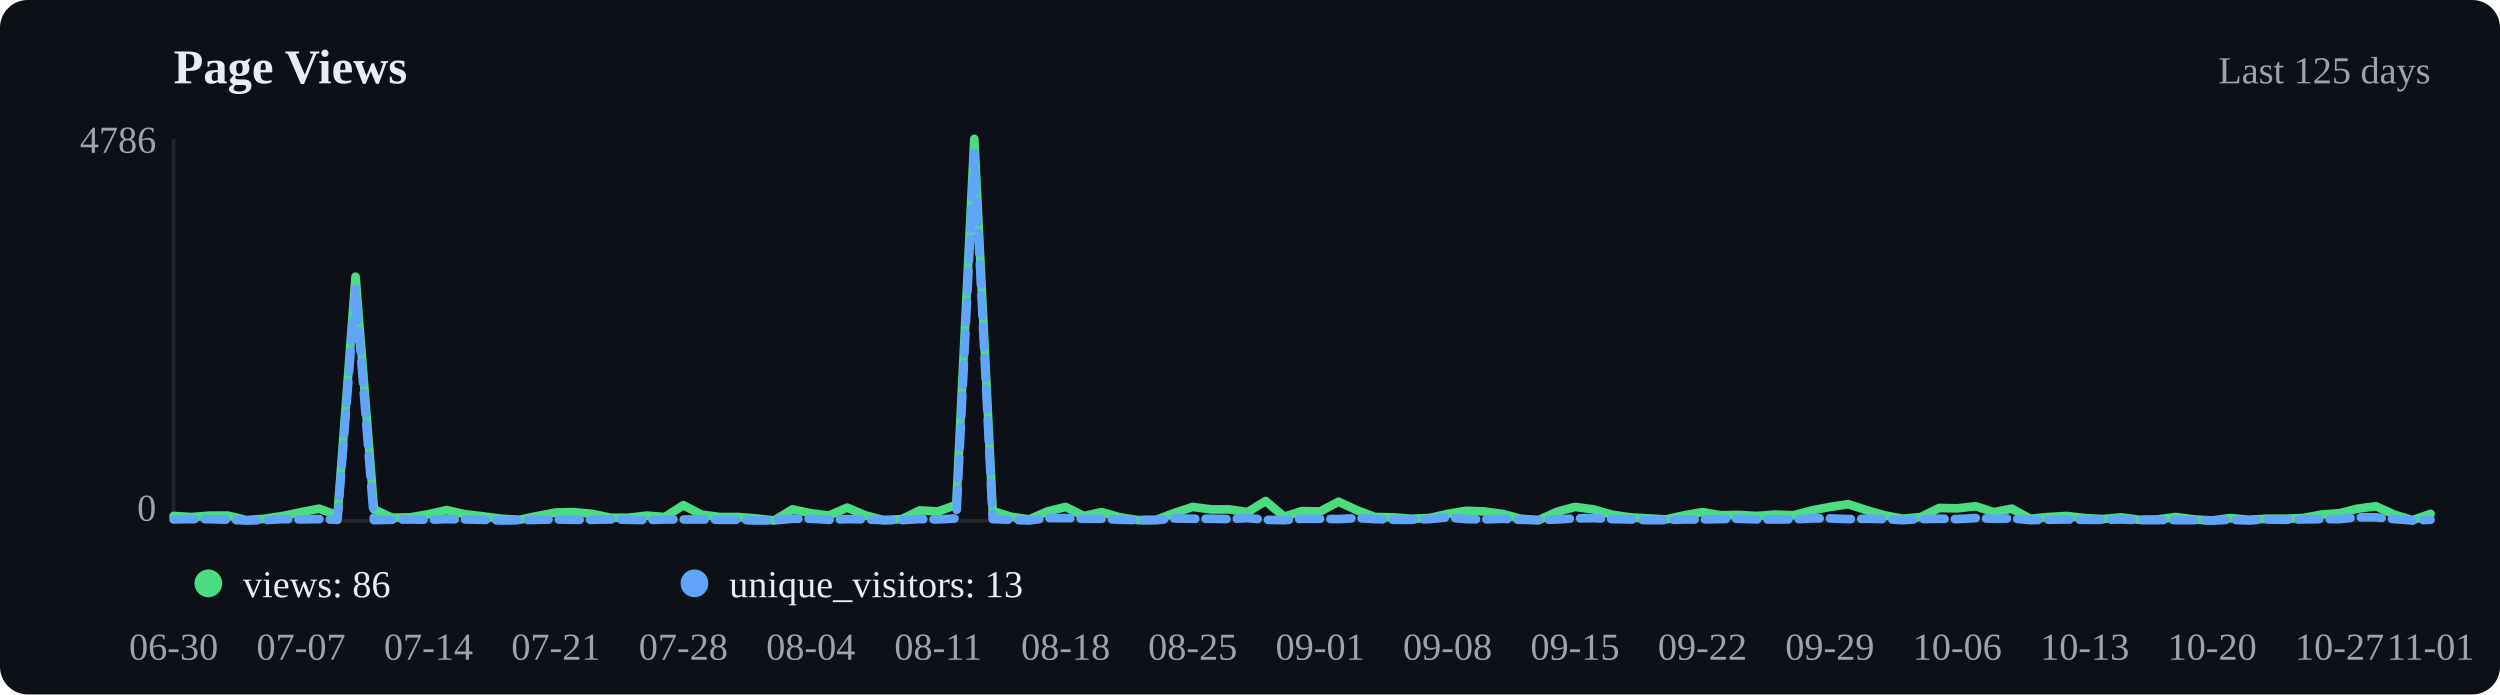
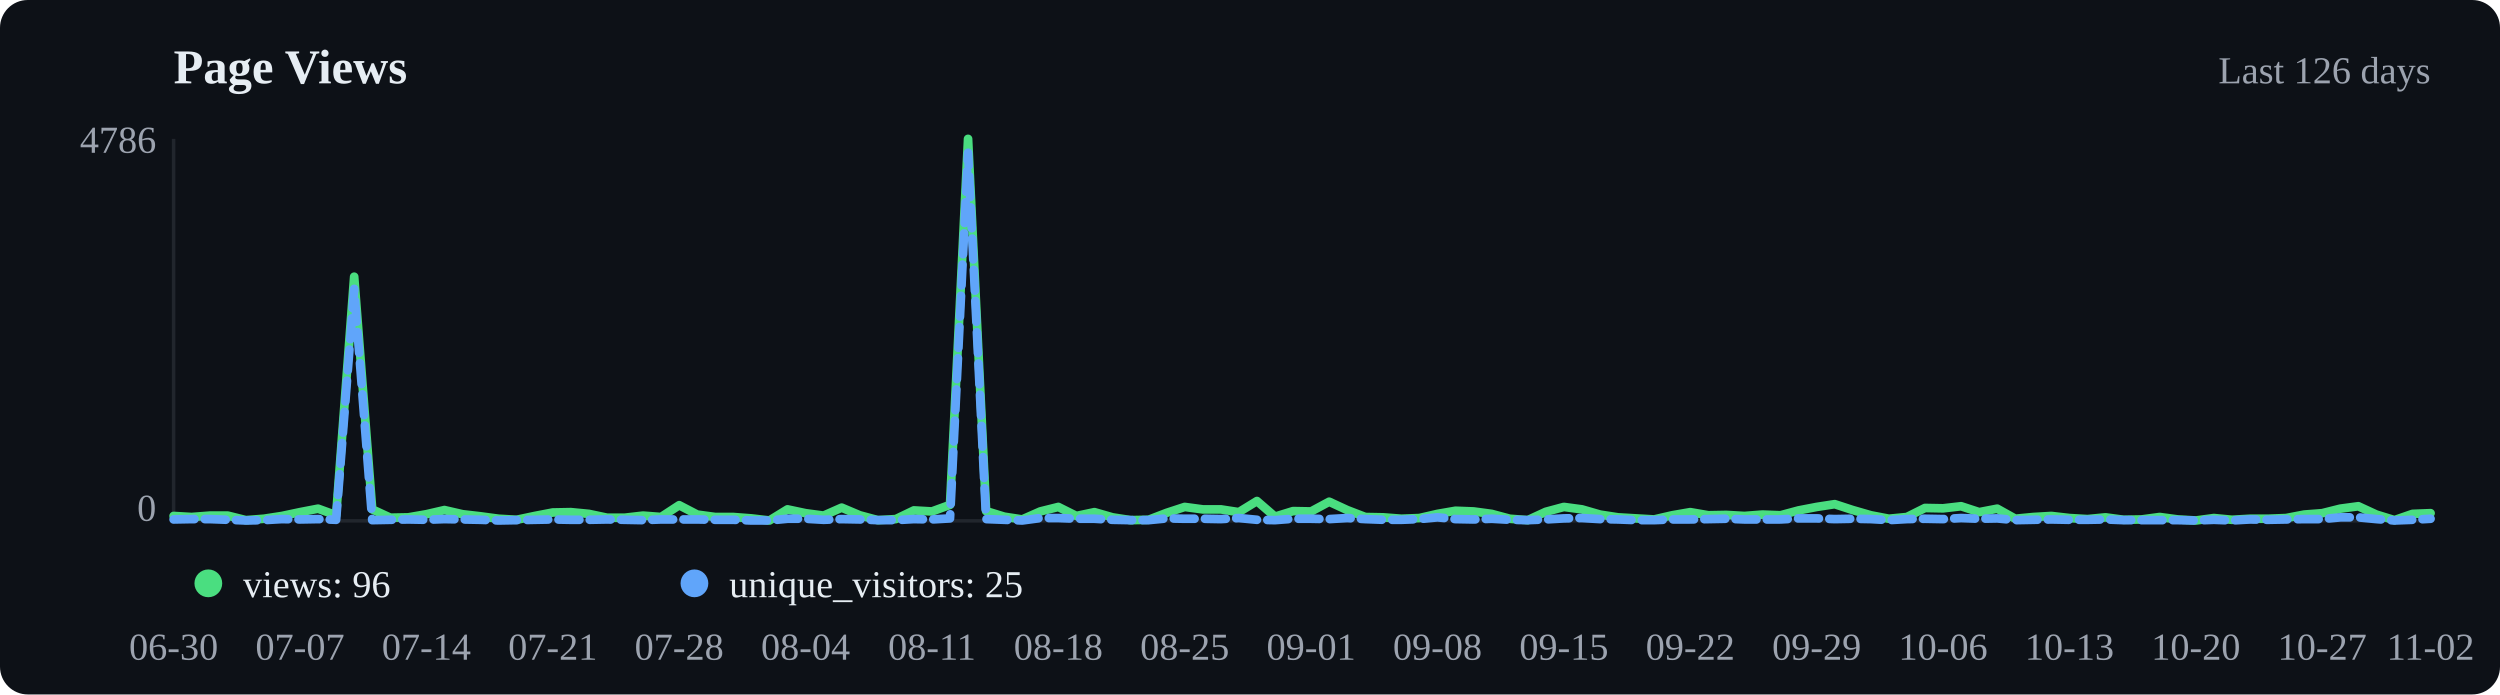
<svg xmlns="http://www.w3.org/2000/svg" viewBox="0 0 720 200" width="720" height="200">
  <rect width="720" height="200" fill="#0d1117" rx="8" />
  <text x="50" y="24" font-size="14" font-weight="600" fill="#e6edf3">Page Views</text>
-   <text x="700" y="24" text-anchor="end" font-size="11" fill="#9ca3af">Last 125 days</text>
+   <text x="700" y="24" text-anchor="end" font-size="11" fill="#9ca3af">Last 126 days</text>
  <line x1="50" y1="40" x2="50" y2="150" stroke="#21262d" />
  <line x1="50" y1="150" x2="700" y2="150" stroke="#21262d" />
-   <polyline points="50.0,148.6 55.2,148.9 60.5,148.5 65.7,148.5 71.0,149.8 76.2,149.4 81.5,148.6 86.7,147.5 91.9,146.5 97.2,148.4 102.4,79.7 107.7,146.7 112.9,149.1 118.1,149.0 123.4,148.1 128.6,146.9 133.9,148.1 139.1,148.7 144.4,149.4 149.6,149.7 154.8,148.6 160.1,147.6 165.3,147.5 170.6,148.0 175.8,149.1 181.0,149.1 186.3,148.5 191.5,148.9 196.8,145.5 202.0,148.2 207.3,148.9 212.5,148.9 217.7,149.3 223.0,149.9 228.2,146.7 233.5,147.8 238.7,148.5 244.0,146.2 249.2,148.4 254.4,149.8 259.7,149.5 264.9,147.0 270.2,147.3 275.4,145.4 280.6,40.0 285.9,147.2 291.1,148.8 296.4,149.6 301.6,147.3 306.9,146.0 312.1,148.6 317.3,147.5 322.6,149.0 327.8,149.8 333.1,149.7 338.3,147.7 343.5,146.0 348.8,146.7 354.0,146.7 359.3,147.5 364.5,144.3 369.8,148.8 375.0,147.2 380.2,147.3 385.5,144.5 390.7,146.9 396.0,148.9 401.2,149.0 406.5,149.4 411.7,149.2 416.9,148.0 422.2,147.1 427.4,147.3 432.7,148.0 437.9,149.4 443.1,149.8 448.4,147.4 453.6,146.0 458.9,146.7 464.1,148.2 469.4,149.0 474.6,149.3 479.8,149.6 485.1,148.4 490.3,147.5 495.6,148.4 500.8,148.3 506.0,148.6 511.3,148.2 516.5,148.4 521.8,147.0 527.0,146.0 532.3,145.2 537.5,146.9 542.7,148.4 548.0,149.4 553.2,148.9 558.5,146.3 563.7,146.4 569.0,145.8 574.2,147.5 579.4,146.5 584.7,149.4 589.9,148.9 595.2,148.6 600.4,149.2 605.6,149.5 610.9,149.0 616.1,149.7 621.4,149.6 626.6,148.9 631.9,149.6 637.1,149.9 642.3,149.2 647.6,149.7 652.8,149.4 658.1,149.4 663.3,149.2 668.5,148.2 673.8,147.8 679.0,146.5 684.3,145.8 689.5,148.2 694.8,149.8 700.0,148.0" fill="none" stroke="#4ade80" stroke-width="2.5" stroke-linecap="round" stroke-linejoin="round" />
-   <polyline points="50.0,149.6 55.2,149.5 60.5,149.5 65.7,149.7 71.0,149.9 76.2,149.8 81.5,149.5 86.7,149.6 91.9,149.5 97.2,149.7 102.4,83.2 107.7,149.8 112.9,149.7 118.1,149.6 123.4,149.7 128.6,149.5 133.9,149.6 139.1,149.7 144.4,149.9 149.6,149.8 154.8,149.7 160.1,149.6 165.3,149.7 170.6,149.7 175.8,149.6 181.0,149.7 186.3,149.8 191.5,149.6 196.8,149.6 202.0,149.6 207.3,149.7 212.5,149.7 217.7,149.9 223.0,149.9 228.2,149.4 233.5,149.4 238.7,149.7 244.0,149.5 249.2,149.6 254.4,149.8 259.7,149.8 264.9,149.5 270.2,149.6 275.4,149.3 280.6,44.0 285.9,149.5 291.1,149.7 296.4,149.9 301.6,149.2 306.9,149.2 312.1,149.4 317.3,149.4 322.6,149.7 327.8,149.8 333.1,149.8 338.3,149.3 343.5,149.4 348.8,149.4 354.0,149.5 359.3,149.2 364.5,149.7 369.8,149.8 375.0,149.4 380.2,149.4 385.5,149.5 390.7,149.2 396.0,149.5 401.2,149.7 406.5,149.7 411.7,149.5 416.9,149.0 422.2,149.5 427.4,149.6 432.7,149.4 437.9,149.7 443.1,149.8 448.4,149.6 453.6,149.3 458.9,149.2 464.1,149.5 469.4,149.6 474.6,149.8 479.8,149.8 485.1,149.6 490.3,149.6 495.6,149.5 500.8,149.4 506.0,149.6 511.3,149.6 516.5,149.6 521.8,149.3 527.0,149.3 532.3,149.5 537.5,149.4 542.7,149.5 548.0,149.8 553.2,149.5 558.5,149.4 563.7,149.5 569.0,149.2 574.2,149.4 579.4,149.3 584.7,149.8 589.9,149.7 595.2,149.6 600.4,149.7 605.6,149.7 610.9,149.6 616.1,149.8 621.4,149.8 626.6,149.8 631.9,149.8 637.1,149.9 642.3,149.7 647.6,149.9 652.8,149.6 658.1,149.7 663.3,149.6 668.5,149.5 673.8,149.5 679.0,149.0 684.3,149.0 689.5,149.5 694.8,149.9 700.0,149.7" fill="none" stroke="#60a5fa" stroke-width="2.5" stroke-linecap="round" stroke-linejoin="round" stroke-dasharray="6,3" />
+   <polyline points="50.0,148.6 55.2,148.9 60.4,148.5 65.6,148.5 70.8,149.8 76.0,149.4 81.2,148.6 86.4,147.5 91.6,146.5 96.8,148.4 102.0,79.7 107.2,146.7 112.4,149.1 117.6,149.0 122.8,148.1 128.0,146.9 133.2,148.1 138.4,148.7 143.6,149.4 148.8,149.7 154.0,148.6 159.2,147.6 164.4,147.5 169.6,148.0 174.8,149.1 180.0,149.1 185.2,148.5 190.4,148.9 195.6,145.5 200.8,148.2 206.0,148.9 211.2,148.9 216.4,149.3 221.6,149.9 226.8,146.7 232.0,147.8 237.2,148.5 242.4,146.2 247.6,148.4 252.8,149.8 258.0,149.5 263.2,147.0 268.4,147.3 273.6,145.4 278.8,40.0 284.0,147.2 289.2,148.8 294.4,149.6 299.6,147.3 304.8,146.0 310.0,148.6 315.2,147.5 320.4,149.0 325.6,149.8 330.8,149.7 336.0,147.7 341.2,146.0 346.4,146.7 351.6,146.7 356.8,147.5 362.0,144.3 367.2,148.8 372.4,147.2 377.6,147.3 382.8,144.5 388.0,146.9 393.2,148.9 398.4,149.0 403.6,149.4 408.8,149.2 414.0,148.0 419.2,147.1 424.4,147.3 429.6,148.0 434.8,149.4 440.0,149.8 445.2,147.4 450.4,146.0 455.6,146.7 460.8,148.2 466.0,149.0 471.2,149.3 476.4,149.6 481.6,148.4 486.8,147.5 492.0,148.4 497.2,148.3 502.4,148.6 507.6,148.2 512.8,148.4 518.0,147.0 523.2,146.0 528.4,145.2 533.6,146.9 538.8,148.4 544.0,149.4 549.2,148.9 554.4,146.3 559.6,146.4 564.8,145.8 570.0,147.5 575.2,146.5 580.4,149.4 585.6,148.9 590.8,148.6 596.0,149.2 601.2,149.5 606.4,149.0 611.6,149.7 616.8,149.6 622.0,148.9 627.2,149.6 632.4,149.9 637.6,149.2 642.8,149.7 648.0,149.4 653.2,149.4 658.4,149.2 663.6,148.2 668.8,147.8 674.0,146.5 679.2,145.8 684.4,148.2 689.6,149.8 694.8,148.0 700.0,147.8" fill="none" stroke="#4ade80" stroke-width="2.5" stroke-linecap="round" stroke-linejoin="round" />
+   <polyline points="50.0,149.6 55.2,149.5 60.4,149.5 65.6,149.7 70.8,149.9 76.0,149.8 81.2,149.5 86.4,149.6 91.6,149.5 96.8,149.7 102.0,83.2 107.2,149.8 112.4,149.7 117.6,149.6 122.8,149.7 128.0,149.5 133.2,149.6 138.4,149.7 143.6,149.9 148.8,149.8 154.0,149.7 159.2,149.6 164.4,149.7 169.6,149.7 174.8,149.6 180.0,149.7 185.2,149.8 190.4,149.6 195.6,149.6 200.8,149.6 206.0,149.7 211.2,149.7 216.4,149.9 221.6,149.9 226.8,149.4 232.0,149.4 237.2,149.7 242.4,149.5 247.6,149.6 252.8,149.8 258.0,149.8 263.2,149.5 268.4,149.6 273.6,149.3 278.8,44.0 284.0,149.5 289.2,149.7 294.4,149.9 299.6,149.2 304.8,149.2 310.0,149.4 315.2,149.4 320.4,149.7 325.6,149.8 330.8,149.8 336.0,149.3 341.2,149.4 346.4,149.4 351.6,149.5 356.8,149.2 362.0,149.7 367.2,149.8 372.4,149.4 377.6,149.4 382.8,149.5 388.0,149.2 393.2,149.5 398.4,149.7 403.6,149.7 408.8,149.5 414.0,149.0 419.2,149.5 424.4,149.6 429.6,149.4 434.8,149.7 440.0,149.8 445.2,149.6 450.4,149.3 455.6,149.2 460.8,149.5 466.0,149.6 471.2,149.8 476.4,149.8 481.6,149.6 486.8,149.6 492.0,149.5 497.2,149.4 502.4,149.6 507.6,149.6 512.8,149.6 518.0,149.3 523.2,149.3 528.4,149.5 533.6,149.4 538.8,149.5 544.0,149.8 549.2,149.5 554.4,149.4 559.6,149.5 564.8,149.2 570.0,149.4 575.2,149.3 580.4,149.8 585.6,149.7 590.8,149.6 596.0,149.7 601.2,149.7 606.4,149.6 611.6,149.8 616.8,149.8 622.0,149.8 627.2,149.8 632.4,149.9 637.6,149.7 642.8,149.9 648.0,149.6 653.2,149.7 658.4,149.6 663.6,149.5 668.8,149.5 674.0,149.0 679.2,149.0 684.4,149.5 689.6,149.9 694.8,149.7 700.0,149.4" fill="none" stroke="#60a5fa" stroke-width="2.5" stroke-linecap="round" stroke-linejoin="round" stroke-dasharray="6,3" />
  <circle cx="60" cy="168" r="4" fill="#4ade80" />
-   <text x="70" y="172" font-size="11" fill="#e6edf3">views: 86</text>
+   <text x="70" y="172" font-size="11" fill="#e6edf3">views: 96</text>
  <circle cx="200" cy="168" r="4" fill="#60a5fa" />
-   <text x="210" y="172" font-size="11" fill="#e6edf3">unique_visitors: 13</text>
+   <text x="210" y="172" font-size="11" fill="#e6edf3">unique_visitors: 25</text>
  <text x="50.0" y="190" text-anchor="middle" font-size="11" fill="#9ca3af">06-30</text>
-   <text x="86.7" y="190" text-anchor="middle" font-size="11" fill="#9ca3af">07-07</text>
-   <text x="123.4" y="190" text-anchor="middle" font-size="11" fill="#9ca3af">07-14</text>
-   <text x="160.1" y="190" text-anchor="middle" font-size="11" fill="#9ca3af">07-21</text>
-   <text x="196.8" y="190" text-anchor="middle" font-size="11" fill="#9ca3af">07-28</text>
-   <text x="233.5" y="190" text-anchor="middle" font-size="11" fill="#9ca3af">08-04</text>
-   <text x="270.2" y="190" text-anchor="middle" font-size="11" fill="#9ca3af">08-11</text>
-   <text x="306.9" y="190" text-anchor="middle" font-size="11" fill="#9ca3af">08-18</text>
-   <text x="343.5" y="190" text-anchor="middle" font-size="11" fill="#9ca3af">08-25</text>
-   <text x="380.2" y="190" text-anchor="middle" font-size="11" fill="#9ca3af">09-01</text>
-   <text x="416.9" y="190" text-anchor="middle" font-size="11" fill="#9ca3af">09-08</text>
-   <text x="453.6" y="190" text-anchor="middle" font-size="11" fill="#9ca3af">09-15</text>
-   <text x="490.3" y="190" text-anchor="middle" font-size="11" fill="#9ca3af">09-22</text>
-   <text x="527.0" y="190" text-anchor="middle" font-size="11" fill="#9ca3af">09-29</text>
-   <text x="563.7" y="190" text-anchor="middle" font-size="11" fill="#9ca3af">10-06</text>
-   <text x="600.4" y="190" text-anchor="middle" font-size="11" fill="#9ca3af">10-13</text>
-   <text x="637.1" y="190" text-anchor="middle" font-size="11" fill="#9ca3af">10-20</text>
-   <text x="673.8" y="190" text-anchor="middle" font-size="11" fill="#9ca3af">10-27</text>
-   <text x="700.0" y="190" text-anchor="middle" font-size="11" fill="#9ca3af">11-01</text>
+   <text x="86.4" y="190" text-anchor="middle" font-size="11" fill="#9ca3af">07-07</text>
+   <text x="122.8" y="190" text-anchor="middle" font-size="11" fill="#9ca3af">07-14</text>
+   <text x="159.2" y="190" text-anchor="middle" font-size="11" fill="#9ca3af">07-21</text>
+   <text x="195.6" y="190" text-anchor="middle" font-size="11" fill="#9ca3af">07-28</text>
+   <text x="232.0" y="190" text-anchor="middle" font-size="11" fill="#9ca3af">08-04</text>
+   <text x="268.4" y="190" text-anchor="middle" font-size="11" fill="#9ca3af">08-11</text>
+   <text x="304.8" y="190" text-anchor="middle" font-size="11" fill="#9ca3af">08-18</text>
+   <text x="341.2" y="190" text-anchor="middle" font-size="11" fill="#9ca3af">08-25</text>
+   <text x="377.6" y="190" text-anchor="middle" font-size="11" fill="#9ca3af">09-01</text>
+   <text x="414.0" y="190" text-anchor="middle" font-size="11" fill="#9ca3af">09-08</text>
+   <text x="450.4" y="190" text-anchor="middle" font-size="11" fill="#9ca3af">09-15</text>
+   <text x="486.8" y="190" text-anchor="middle" font-size="11" fill="#9ca3af">09-22</text>
+   <text x="523.2" y="190" text-anchor="middle" font-size="11" fill="#9ca3af">09-29</text>
+   <text x="559.6" y="190" text-anchor="middle" font-size="11" fill="#9ca3af">10-06</text>
+   <text x="596.0" y="190" text-anchor="middle" font-size="11" fill="#9ca3af">10-13</text>
+   <text x="632.4" y="190" text-anchor="middle" font-size="11" fill="#9ca3af">10-20</text>
+   <text x="668.8" y="190" text-anchor="middle" font-size="11" fill="#9ca3af">10-27</text>
+   <text x="700.0" y="190" text-anchor="middle" font-size="11" fill="#9ca3af">11-02</text>
  <text x="45" y="44" text-anchor="end" font-size="11" fill="#9ca3af">4786</text>
  <text x="45" y="150" text-anchor="end" font-size="11" fill="#9ca3af">0</text>
</svg>
